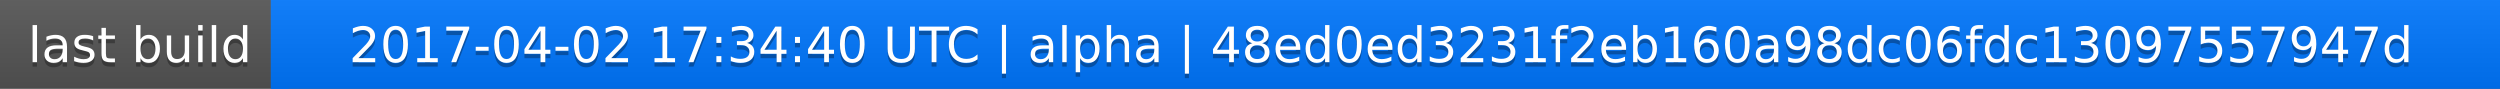
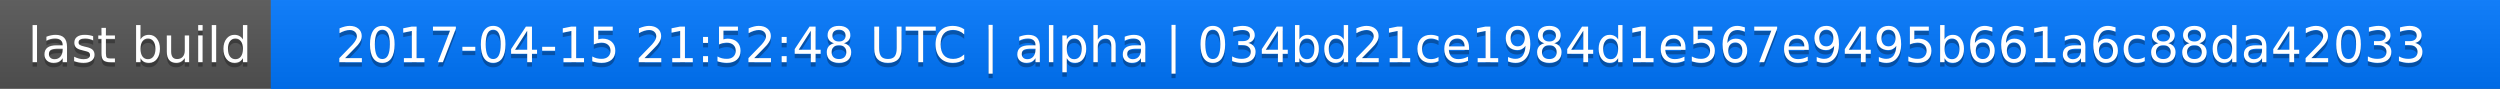
<svg xmlns="http://www.w3.org/2000/svg" width="563" height="20">
  <linearGradient id="a" x2="0" y2="100%">
    <stop offset="0" stop-color="#bbb" stop-opacity=".1" />
    <stop offset="1" stop-opacity=".1" />
  </linearGradient>
  <rect rx="0" width="563" height="20" fill="#555" />
  <rect rx="0" x="61" width="502" height="20" fill="#07f" />
  <path fill="#07f" d="M61 0h4v20h-4z" />
  <rect rx="0" width="563" height="20" fill="url(#a)" />
  <g fill="#fff" text-anchor="middle" font-family="DejaVu Sans,Verdana,Geneva,sans-serif" font-size="11">
    <text x="31.5" y="15" fill="#010101" fill-opacity=".3">last build</text>
    <text x="31.5" y="14">last build</text>
-     <text x="311" y="15" fill="#010101" fill-opacity=".3">2017-04-02 17:34:40 UTC | alpha | 48ed0ed3231f2eb160a98dc06fdc13097557947d</text>
-     <text x="311" y="14">2017-04-02 17:34:40 UTC | alpha | 48ed0ed3231f2eb160a98dc06fdc13097557947d</text>
+     <text x="311" y="15" fill="#010101" fill-opacity=".3">2017-04-15 21:52:48 UTC | alpha | 034bd21ce1984d1e567e9495b661a6c88da42033</text>
+     <text x="311" y="14">2017-04-15 21:52:48 UTC | alpha | 034bd21ce1984d1e567e9495b661a6c88da42033</text>
  </g>
</svg>
